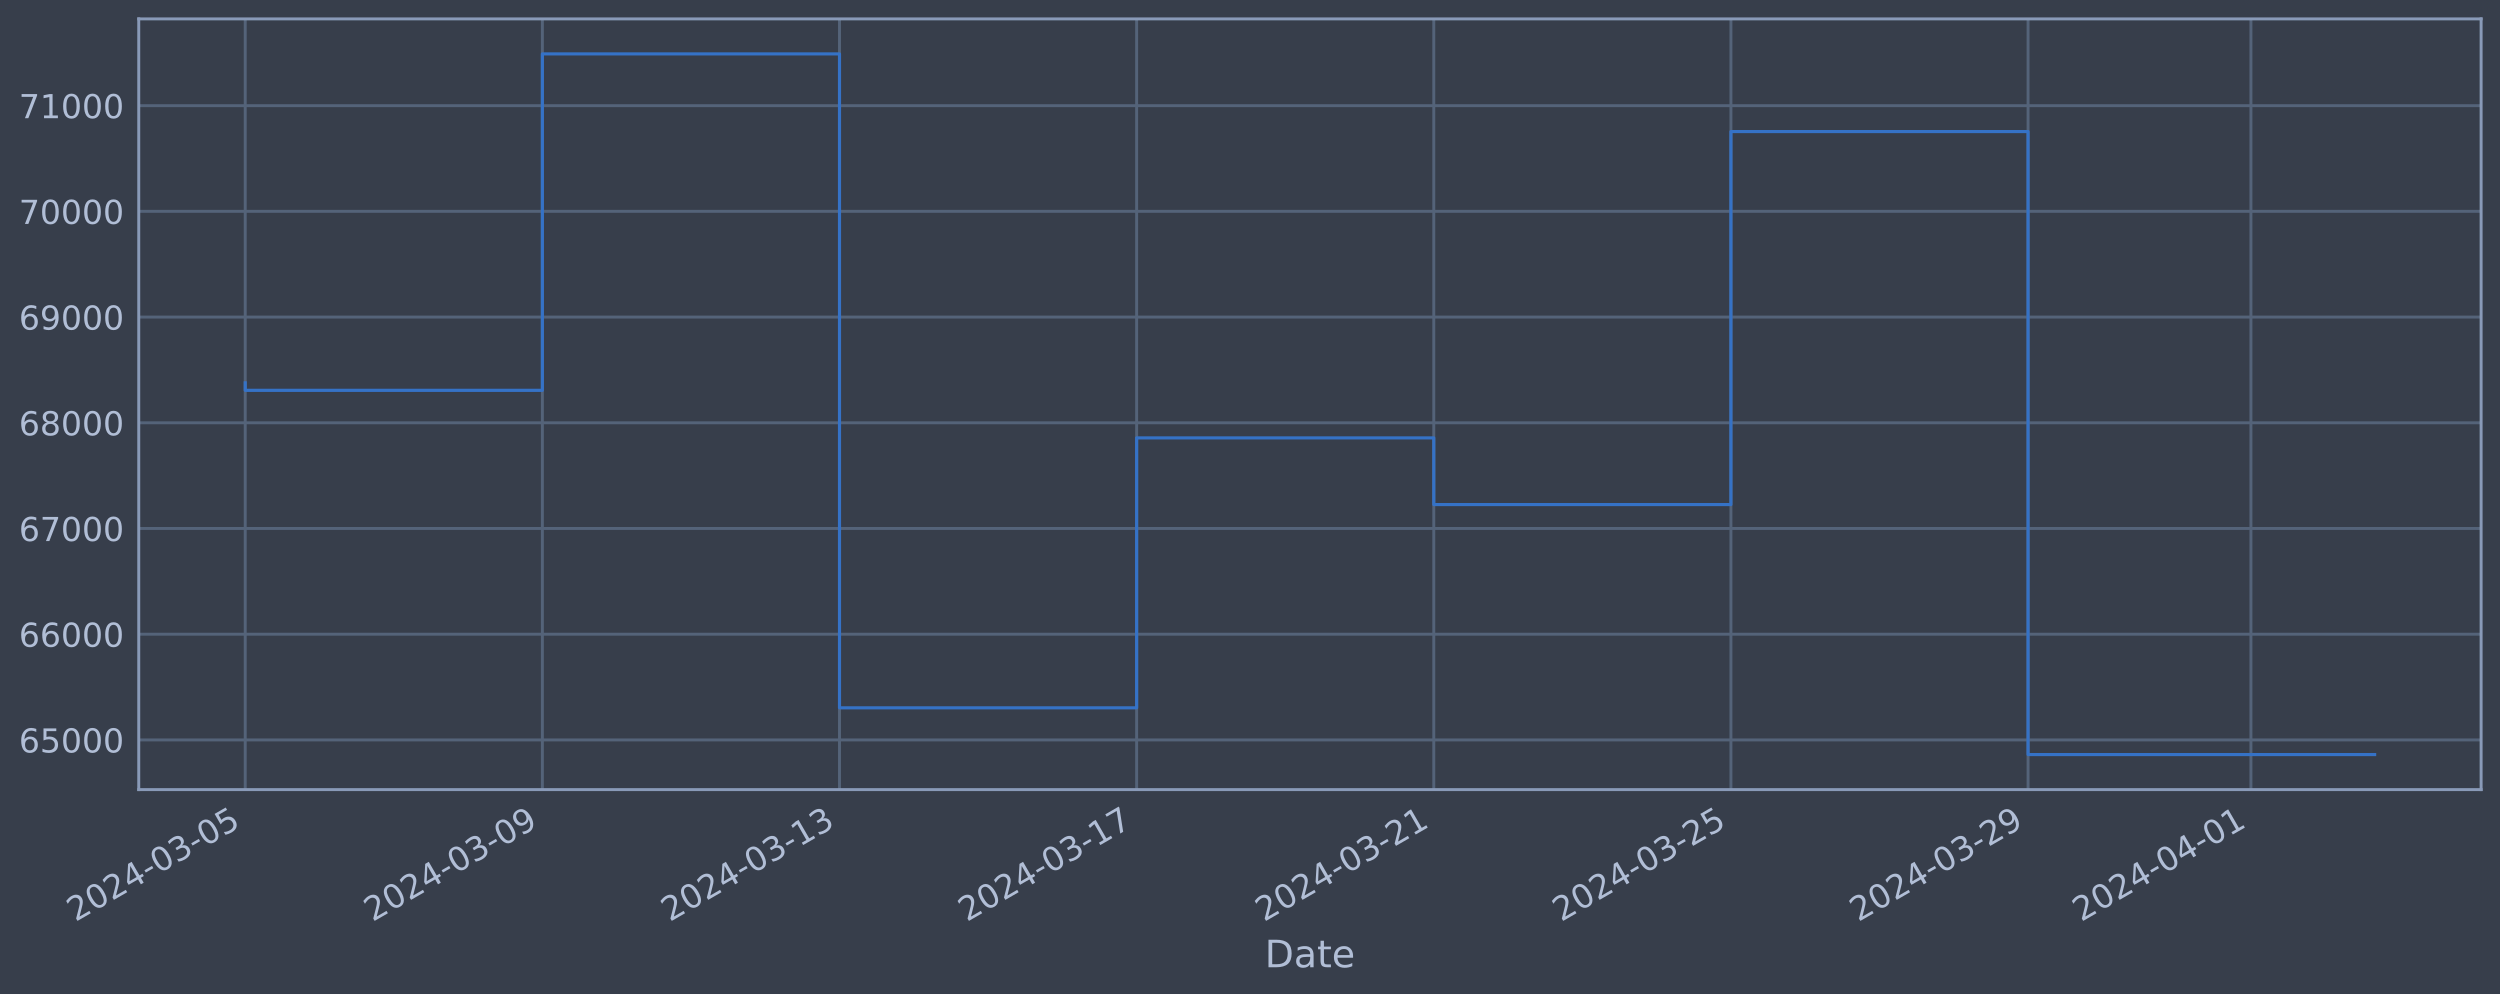
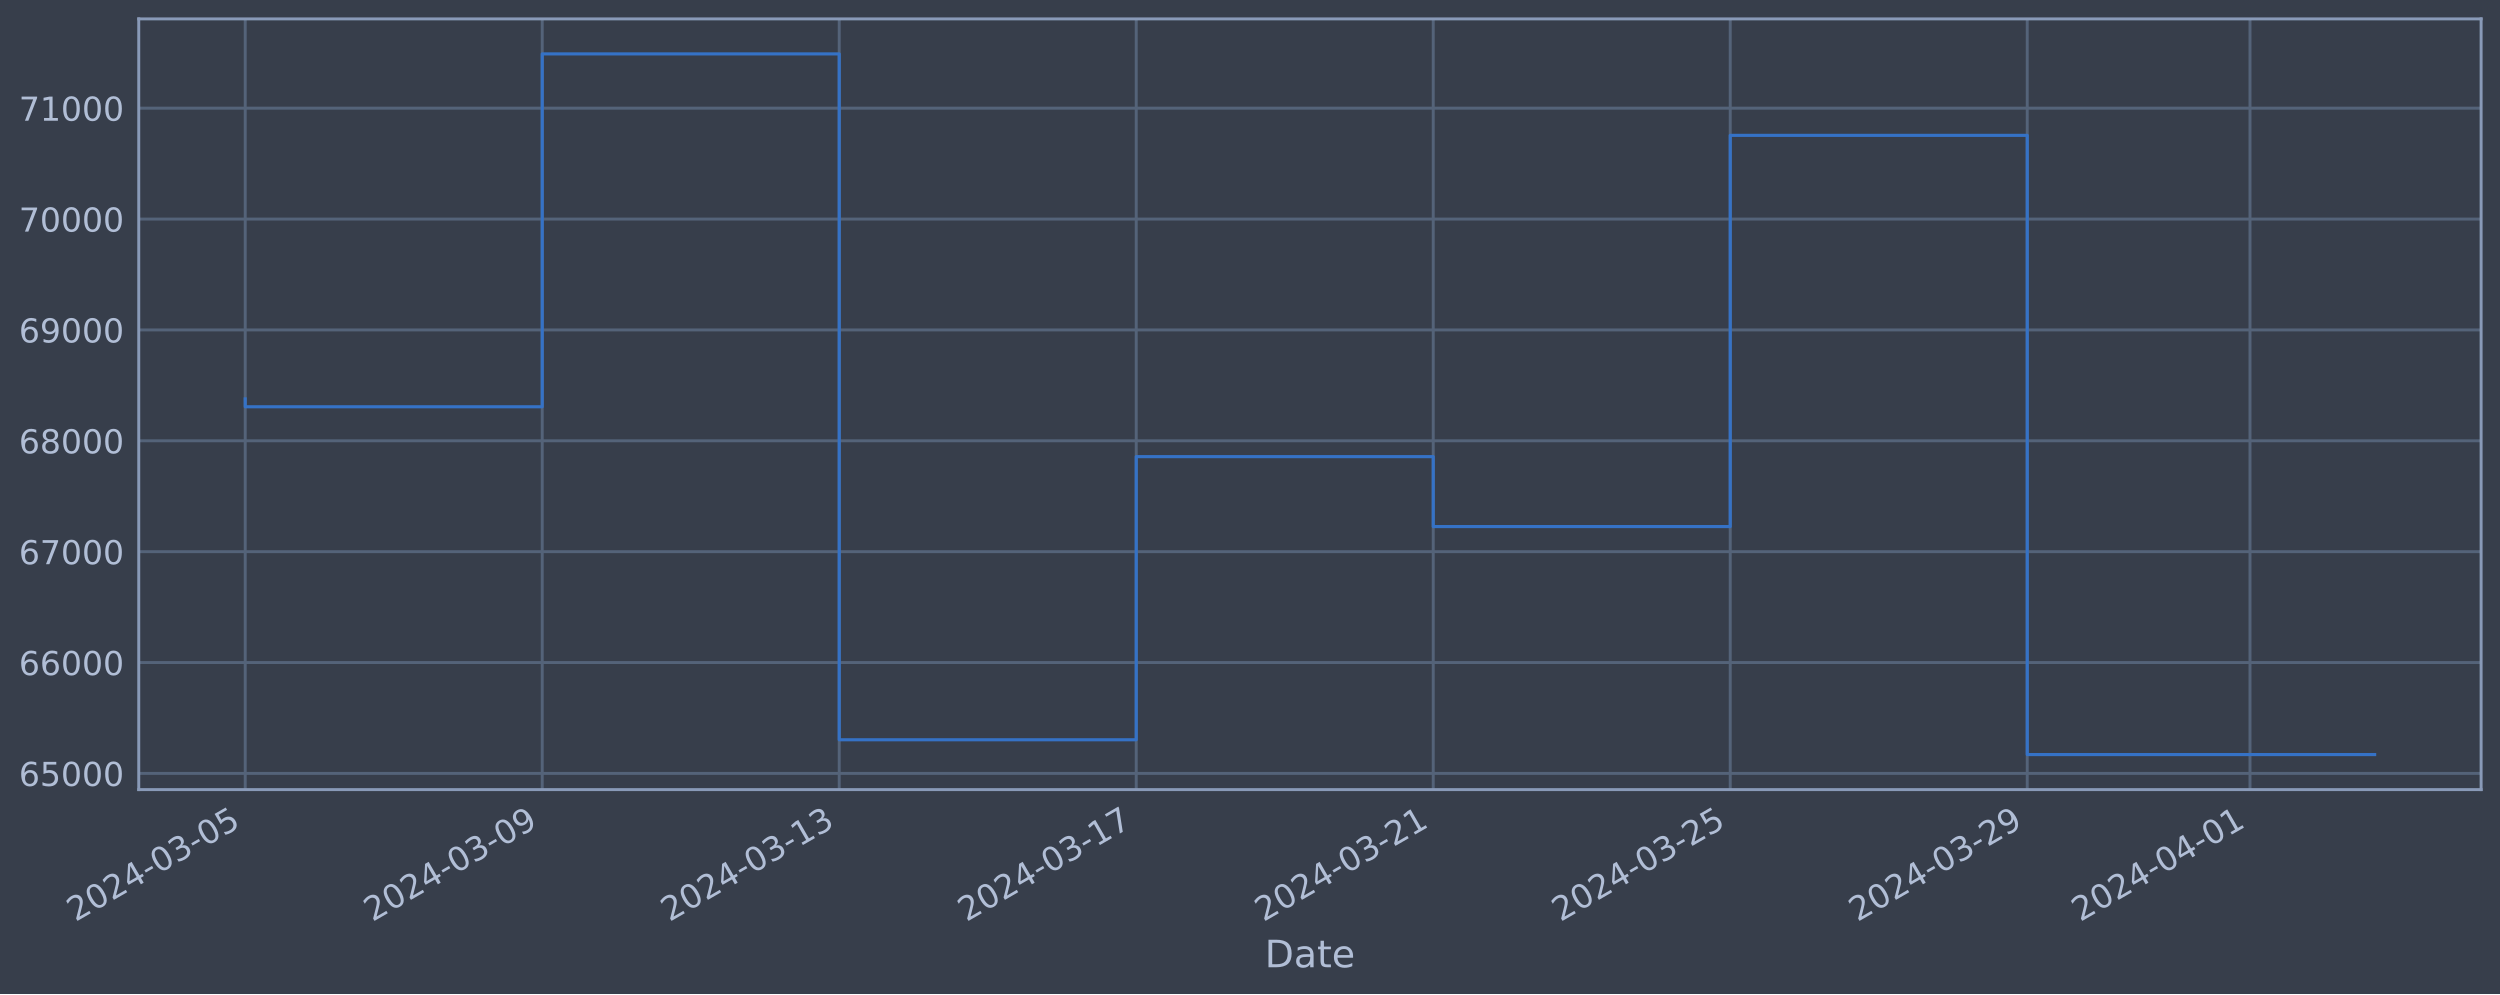
<svg xmlns="http://www.w3.org/2000/svg" xmlns:xlink="http://www.w3.org/1999/xlink" width="952.884pt" height="378.87pt" viewBox="0 0 952.884 378.87" version="1.1">
  <defs>
    <style type="text/css">*{stroke-linejoin: round; stroke-linecap: butt}</style>
  </defs>
  <g id="figure_1">
    <g id="patch_1">
      <path d="M 0 378.87  L 952.884 378.87  L 952.884 0  L 0 0  z " style="fill: #373e4b" />
    </g>
    <g id="axes_1">
      <g id="patch_2">
        <path d="M 52.884 300.96  L 945.684 300.96  L 945.684 7.2  L 52.884 7.2  z " style="fill: #373e4b" />
      </g>
      <g id="matplotlib.axis_1">
        <g id="xtick_1">
          <g id="line2d_1">
-             <path d="M 93.466 300.96  L 93.466 7.2  " clip-path="url(#p694232428e)" style="fill: none; stroke: #546379; stroke-width: 1.12; stroke-linecap: square" />
+             <path d="M 93.466 300.96  L 93.466 7.2  " clip-path="url(#p025800c7ae)" style="fill: none; stroke: #546379; stroke-width: 1.12; stroke-linecap: square" />
          </g>
          <g id="line2d_2" />
          <g id="text_1">
            <g style="fill: #b1bed6" transform="translate(28.74006 351.4642) rotate(-30) scale(0.126 -0.126)">
              <defs>
                <path id="DejaVuSans-32" d="M 1228 531  L 3431 531  L 3431 0  L 469 0  L 469 531  Q 828 903 1448 1529  Q 2069 2156 2228 2338  Q 2531 2678 2651 2914  Q 2772 3150 2772 3378  Q 2772 3750 2511 3984  Q 2250 4219 1831 4219  Q 1534 4219 1204 4116  Q 875 4013 500 3803  L 500 4441  Q 881 4594 1212 4672  Q 1544 4750 1819 4750  Q 2544 4750 2975 4387  Q 3406 4025 3406 3419  Q 3406 3131 3298 2873  Q 3191 2616 2906 2266  Q 2828 2175 2409 1742  Q 1991 1309 1228 531  z " transform="scale(0.015625)" />
                <path id="DejaVuSans-30" d="M 2034 4250  Q 1547 4250 1301 3770  Q 1056 3291 1056 2328  Q 1056 1369 1301 889  Q 1547 409 2034 409  Q 2525 409 2770 889  Q 3016 1369 3016 2328  Q 3016 3291 2770 3770  Q 2525 4250 2034 4250  z M 2034 4750  Q 2819 4750 3233 4129  Q 3647 3509 3647 2328  Q 3647 1150 3233 529  Q 2819 -91 2034 -91  Q 1250 -91 836 529  Q 422 1150 422 2328  Q 422 3509 836 4129  Q 1250 4750 2034 4750  z " transform="scale(0.015625)" />
                <path id="DejaVuSans-34" d="M 2419 4116  L 825 1625  L 2419 1625  L 2419 4116  z M 2253 4666  L 3047 4666  L 3047 1625  L 3713 1625  L 3713 1100  L 3047 1100  L 3047 0  L 2419 0  L 2419 1100  L 313 1100  L 313 1709  L 2253 4666  z " transform="scale(0.015625)" />
                <path id="DejaVuSans-2d" d="M 313 2009  L 1997 2009  L 1997 1497  L 313 1497  L 313 2009  z " transform="scale(0.015625)" />
                <path id="DejaVuSans-33" d="M 2597 2516  Q 3050 2419 3304 2112  Q 3559 1806 3559 1356  Q 3559 666 3084 287  Q 2609 -91 1734 -91  Q 1441 -91 1130 -33  Q 819 25 488 141  L 488 750  Q 750 597 1062 519  Q 1375 441 1716 441  Q 2309 441 2620 675  Q 2931 909 2931 1356  Q 2931 1769 2642 2001  Q 2353 2234 1838 2234  L 1294 2234  L 1294 2753  L 1863 2753  Q 2328 2753 2575 2939  Q 2822 3125 2822 3475  Q 2822 3834 2567 4026  Q 2313 4219 1838 4219  Q 1578 4219 1281 4162  Q 984 4106 628 3988  L 628 4550  Q 988 4650 1302 4700  Q 1616 4750 1894 4750  Q 2613 4750 3031 4423  Q 3450 4097 3450 3541  Q 3450 3153 3228 2886  Q 3006 2619 2597 2516  z " transform="scale(0.015625)" />
                <path id="DejaVuSans-35" d="M 691 4666  L 3169 4666  L 3169 4134  L 1269 4134  L 1269 2991  Q 1406 3038 1543 3061  Q 1681 3084 1819 3084  Q 2600 3084 3056 2656  Q 3513 2228 3513 1497  Q 3513 744 3044 326  Q 2575 -91 1722 -91  Q 1428 -91 1123 -41  Q 819 9 494 109  L 494 744  Q 775 591 1075 516  Q 1375 441 1709 441  Q 2250 441 2565 725  Q 2881 1009 2881 1497  Q 2881 1984 2565 2268  Q 2250 2553 1709 2553  Q 1456 2553 1204 2497  Q 953 2441 691 2322  L 691 4666  z " transform="scale(0.015625)" />
              </defs>
              <use xlink:href="#DejaVuSans-32" />
              <use xlink:href="#DejaVuSans-30" x="63.623" />
              <use xlink:href="#DejaVuSans-32" x="127.246" />
              <use xlink:href="#DejaVuSans-34" x="190.869" />
              <use xlink:href="#DejaVuSans-2d" x="254.492" />
              <use xlink:href="#DejaVuSans-30" x="290.576" />
              <use xlink:href="#DejaVuSans-33" x="354.199" />
              <use xlink:href="#DejaVuSans-2d" x="417.822" />
              <use xlink:href="#DejaVuSans-30" x="453.906" />
              <use xlink:href="#DejaVuSans-35" x="517.529" />
            </g>
          </g>
        </g>
        <g id="xtick_2">
          <g id="line2d_3">
-             <path d="M 206.722 300.96  L 206.722 7.2  " clip-path="url(#p694232428e)" style="fill: none; stroke: #546379; stroke-width: 1.12; stroke-linecap: square" />
+             <path d="M 206.669 300.96  L 206.669 7.2  " clip-path="url(#p025800c7ae)" style="fill: none; stroke: #546379; stroke-width: 1.12; stroke-linecap: square" />
          </g>
          <g id="line2d_4" />
          <g id="text_2">
-             <g style="fill: #b1bed6" transform="translate(141.9965 351.4642) rotate(-30) scale(0.126 -0.126)">
+             <g style="fill: #b1bed6" transform="translate(141.9438 351.4642) rotate(-30) scale(0.126 -0.126)">
              <defs>
                <path id="DejaVuSans-39" d="M 703 97  L 703 672  Q 941 559 1184 500  Q 1428 441 1663 441  Q 2288 441 2617 861  Q 2947 1281 2994 2138  Q 2813 1869 2534 1725  Q 2256 1581 1919 1581  Q 1219 1581 811 2004  Q 403 2428 403 3163  Q 403 3881 828 4315  Q 1253 4750 1959 4750  Q 2769 4750 3195 4129  Q 3622 3509 3622 2328  Q 3622 1225 3098 567  Q 2575 -91 1691 -91  Q 1453 -91 1209 -44  Q 966 3 703 97  z M 1959 2075  Q 2384 2075 2632 2365  Q 2881 2656 2881 3163  Q 2881 3666 2632 3958  Q 2384 4250 1959 4250  Q 1534 4250 1286 3958  Q 1038 3666 1038 3163  Q 1038 2656 1286 2365  Q 1534 2075 1959 2075  z " transform="scale(0.015625)" />
              </defs>
              <use xlink:href="#DejaVuSans-32" />
              <use xlink:href="#DejaVuSans-30" x="63.623" />
              <use xlink:href="#DejaVuSans-32" x="127.246" />
              <use xlink:href="#DejaVuSans-34" x="190.869" />
              <use xlink:href="#DejaVuSans-2d" x="254.492" />
              <use xlink:href="#DejaVuSans-30" x="290.576" />
              <use xlink:href="#DejaVuSans-33" x="354.199" />
              <use xlink:href="#DejaVuSans-2d" x="417.822" />
              <use xlink:href="#DejaVuSans-30" x="453.906" />
              <use xlink:href="#DejaVuSans-39" x="517.529" />
            </g>
          </g>
        </g>
        <g id="xtick_3">
          <g id="line2d_5">
-             <path d="M 319.979 300.96  L 319.979 7.2  " clip-path="url(#p694232428e)" style="fill: none; stroke: #546379; stroke-width: 1.12; stroke-linecap: square" />
+             <path d="M 319.873 300.96  L 319.873 7.2  " clip-path="url(#p025800c7ae)" style="fill: none; stroke: #546379; stroke-width: 1.12; stroke-linecap: square" />
          </g>
          <g id="line2d_6" />
          <g id="text_3">
-             <g style="fill: #b1bed6" transform="translate(255.253 351.4642) rotate(-30) scale(0.126 -0.126)">
+             <g style="fill: #b1bed6" transform="translate(255.1476 351.4642) rotate(-30) scale(0.126 -0.126)">
              <defs>
                <path id="DejaVuSans-31" d="M 794 531  L 1825 531  L 1825 4091  L 703 3866  L 703 4441  L 1819 4666  L 2450 4666  L 2450 531  L 3481 531  L 3481 0  L 794 0  L 794 531  z " transform="scale(0.015625)" />
              </defs>
              <use xlink:href="#DejaVuSans-32" />
              <use xlink:href="#DejaVuSans-30" x="63.623" />
              <use xlink:href="#DejaVuSans-32" x="127.246" />
              <use xlink:href="#DejaVuSans-34" x="190.869" />
              <use xlink:href="#DejaVuSans-2d" x="254.492" />
              <use xlink:href="#DejaVuSans-30" x="290.576" />
              <use xlink:href="#DejaVuSans-33" x="354.199" />
              <use xlink:href="#DejaVuSans-2d" x="417.822" />
              <use xlink:href="#DejaVuSans-31" x="453.906" />
              <use xlink:href="#DejaVuSans-33" x="517.529" />
            </g>
          </g>
        </g>
        <g id="xtick_4">
          <g id="line2d_7">
-             <path d="M 433.235 300.96  L 433.235 7.2  " clip-path="url(#p694232428e)" style="fill: none; stroke: #546379; stroke-width: 1.12; stroke-linecap: square" />
+             <path d="M 433.077 300.96  L 433.077 7.2  " clip-path="url(#p025800c7ae)" style="fill: none; stroke: #546379; stroke-width: 1.12; stroke-linecap: square" />
          </g>
          <g id="line2d_8" />
          <g id="text_4">
-             <g style="fill: #b1bed6" transform="translate(368.5095 351.4642) rotate(-30) scale(0.126 -0.126)">
+             <g style="fill: #b1bed6" transform="translate(368.3514 351.4642) rotate(-30) scale(0.126 -0.126)">
              <defs>
                <path id="DejaVuSans-37" d="M 525 4666  L 3525 4666  L 3525 4397  L 1831 0  L 1172 0  L 2766 4134  L 525 4134  L 525 4666  z " transform="scale(0.015625)" />
              </defs>
              <use xlink:href="#DejaVuSans-32" />
              <use xlink:href="#DejaVuSans-30" x="63.623" />
              <use xlink:href="#DejaVuSans-32" x="127.246" />
              <use xlink:href="#DejaVuSans-34" x="190.869" />
              <use xlink:href="#DejaVuSans-2d" x="254.492" />
              <use xlink:href="#DejaVuSans-30" x="290.576" />
              <use xlink:href="#DejaVuSans-33" x="354.199" />
              <use xlink:href="#DejaVuSans-2d" x="417.822" />
              <use xlink:href="#DejaVuSans-31" x="453.906" />
              <use xlink:href="#DejaVuSans-37" x="517.529" />
            </g>
          </g>
        </g>
        <g id="xtick_5">
          <g id="line2d_9">
-             <path d="M 546.491 300.96  L 546.491 7.2  " clip-path="url(#p694232428e)" style="fill: none; stroke: #546379; stroke-width: 1.12; stroke-linecap: square" />
+             <path d="M 546.281 300.96  L 546.281 7.2  " clip-path="url(#p025800c7ae)" style="fill: none; stroke: #546379; stroke-width: 1.12; stroke-linecap: square" />
          </g>
          <g id="line2d_10" />
          <g id="text_5">
-             <g style="fill: #b1bed6" transform="translate(481.766 351.4642) rotate(-30) scale(0.126 -0.126)">
+             <g style="fill: #b1bed6" transform="translate(481.5552 351.4642) rotate(-30) scale(0.126 -0.126)">
              <use xlink:href="#DejaVuSans-32" />
              <use xlink:href="#DejaVuSans-30" x="63.623" />
              <use xlink:href="#DejaVuSans-32" x="127.246" />
              <use xlink:href="#DejaVuSans-34" x="190.869" />
              <use xlink:href="#DejaVuSans-2d" x="254.492" />
              <use xlink:href="#DejaVuSans-30" x="290.576" />
              <use xlink:href="#DejaVuSans-33" x="354.199" />
              <use xlink:href="#DejaVuSans-2d" x="417.822" />
              <use xlink:href="#DejaVuSans-32" x="453.906" />
              <use xlink:href="#DejaVuSans-31" x="517.529" />
            </g>
          </g>
        </g>
        <g id="xtick_6">
          <g id="line2d_11">
-             <path d="M 659.748 300.96  L 659.748 7.2  " clip-path="url(#p694232428e)" style="fill: none; stroke: #546379; stroke-width: 1.12; stroke-linecap: square" />
+             <path d="M 659.484 300.96  L 659.484 7.2  " clip-path="url(#p025800c7ae)" style="fill: none; stroke: #546379; stroke-width: 1.12; stroke-linecap: square" />
          </g>
          <g id="line2d_12" />
          <g id="text_6">
-             <g style="fill: #b1bed6" transform="translate(595.0225 351.4642) rotate(-30) scale(0.126 -0.126)">
+             <g style="fill: #b1bed6" transform="translate(594.7589 351.4642) rotate(-30) scale(0.126 -0.126)">
              <use xlink:href="#DejaVuSans-32" />
              <use xlink:href="#DejaVuSans-30" x="63.623" />
              <use xlink:href="#DejaVuSans-32" x="127.246" />
              <use xlink:href="#DejaVuSans-34" x="190.869" />
              <use xlink:href="#DejaVuSans-2d" x="254.492" />
              <use xlink:href="#DejaVuSans-30" x="290.576" />
              <use xlink:href="#DejaVuSans-33" x="354.199" />
              <use xlink:href="#DejaVuSans-2d" x="417.822" />
              <use xlink:href="#DejaVuSans-32" x="453.906" />
              <use xlink:href="#DejaVuSans-35" x="517.529" />
            </g>
          </g>
        </g>
        <g id="xtick_7">
          <g id="line2d_13">
-             <path d="M 773.004 300.96  L 773.004 7.2  " clip-path="url(#p694232428e)" style="fill: none; stroke: #546379; stroke-width: 1.12; stroke-linecap: square" />
+             <path d="M 772.688 300.96  L 772.688 7.2  " clip-path="url(#p025800c7ae)" style="fill: none; stroke: #546379; stroke-width: 1.12; stroke-linecap: square" />
          </g>
          <g id="line2d_14" />
          <g id="text_7">
-             <g style="fill: #b1bed6" transform="translate(708.2789 351.4642) rotate(-30) scale(0.126 -0.126)">
+             <g style="fill: #b1bed6" transform="translate(707.9627 351.4642) rotate(-30) scale(0.126 -0.126)">
              <use xlink:href="#DejaVuSans-32" />
              <use xlink:href="#DejaVuSans-30" x="63.623" />
              <use xlink:href="#DejaVuSans-32" x="127.246" />
              <use xlink:href="#DejaVuSans-34" x="190.869" />
              <use xlink:href="#DejaVuSans-2d" x="254.492" />
              <use xlink:href="#DejaVuSans-30" x="290.576" />
              <use xlink:href="#DejaVuSans-33" x="354.199" />
              <use xlink:href="#DejaVuSans-2d" x="417.822" />
              <use xlink:href="#DejaVuSans-32" x="453.906" />
              <use xlink:href="#DejaVuSans-39" x="517.529" />
            </g>
          </g>
        </g>
        <g id="xtick_8">
          <g id="line2d_15">
-             <path d="M 857.947 300.96  L 857.947 7.2  " clip-path="url(#p694232428e)" style="fill: none; stroke: #546379; stroke-width: 1.12; stroke-linecap: square" />
+             <path d="M 857.591 300.96  L 857.591 7.2  " clip-path="url(#p025800c7ae)" style="fill: none; stroke: #546379; stroke-width: 1.12; stroke-linecap: square" />
          </g>
          <g id="line2d_16" />
          <g id="text_8">
-             <g style="fill: #b1bed6" transform="translate(793.2213 351.4642) rotate(-30) scale(0.126 -0.126)">
+             <g style="fill: #b1bed6" transform="translate(792.8656 351.4642) rotate(-30) scale(0.126 -0.126)">
              <use xlink:href="#DejaVuSans-32" />
              <use xlink:href="#DejaVuSans-30" x="63.623" />
              <use xlink:href="#DejaVuSans-32" x="127.246" />
              <use xlink:href="#DejaVuSans-34" x="190.869" />
              <use xlink:href="#DejaVuSans-2d" x="254.492" />
              <use xlink:href="#DejaVuSans-30" x="290.576" />
              <use xlink:href="#DejaVuSans-34" x="354.199" />
              <use xlink:href="#DejaVuSans-2d" x="417.822" />
              <use xlink:href="#DejaVuSans-30" x="453.906" />
              <use xlink:href="#DejaVuSans-31" x="517.529" />
            </g>
          </g>
        </g>
        <g id="text_9">
          <g style="fill: #b1bed6" transform="translate(482.0746 368.6753) scale(0.144 -0.144)">
            <defs>
              <path id="DejaVuSans-44" d="M 1259 4147  L 1259 519  L 2022 519  Q 2988 519 3436 956  Q 3884 1394 3884 2338  Q 3884 3275 3436 3711  Q 2988 4147 2022 4147  L 1259 4147  z M 628 4666  L 1925 4666  Q 3281 4666 3915 4102  Q 4550 3538 4550 2338  Q 4550 1131 3912 565  Q 3275 0 1925 0  L 628 0  L 628 4666  z " transform="scale(0.015625)" />
              <path id="DejaVuSans-61" d="M 2194 1759  Q 1497 1759 1228 1600  Q 959 1441 959 1056  Q 959 750 1161 570  Q 1363 391 1709 391  Q 2188 391 2477 730  Q 2766 1069 2766 1631  L 2766 1759  L 2194 1759  z M 3341 1997  L 3341 0  L 2766 0  L 2766 531  Q 2569 213 2275 61  Q 1981 -91 1556 -91  Q 1019 -91 701 211  Q 384 513 384 1019  Q 384 1609 779 1909  Q 1175 2209 1959 2209  L 2766 2209  L 2766 2266  Q 2766 2663 2505 2880  Q 2244 3097 1772 3097  Q 1472 3097 1187 3025  Q 903 2953 641 2809  L 641 3341  Q 956 3463 1253 3523  Q 1550 3584 1831 3584  Q 2591 3584 2966 3190  Q 3341 2797 3341 1997  z " transform="scale(0.015625)" />
              <path id="DejaVuSans-74" d="M 1172 4494  L 1172 3500  L 2356 3500  L 2356 3053  L 1172 3053  L 1172 1153  Q 1172 725 1289 603  Q 1406 481 1766 481  L 2356 481  L 2356 0  L 1766 0  Q 1100 0 847 248  Q 594 497 594 1153  L 594 3053  L 172 3053  L 172 3500  L 594 3500  L 594 4494  L 1172 4494  z " transform="scale(0.015625)" />
              <path id="DejaVuSans-65" d="M 3597 1894  L 3597 1613  L 953 1613  Q 991 1019 1311 708  Q 1631 397 2203 397  Q 2534 397 2845 478  Q 3156 559 3463 722  L 3463 178  Q 3153 47 2828 -22  Q 2503 -91 2169 -91  Q 1331 -91 842 396  Q 353 884 353 1716  Q 353 2575 817 3079  Q 1281 3584 2069 3584  Q 2775 3584 3186 3129  Q 3597 2675 3597 1894  z M 3022 2063  Q 3016 2534 2758 2815  Q 2500 3097 2075 3097  Q 1594 3097 1305 2825  Q 1016 2553 972 2059  L 3022 2063  z " transform="scale(0.015625)" />
            </defs>
            <use xlink:href="#DejaVuSans-44" />
            <use xlink:href="#DejaVuSans-61" x="77.002" />
            <use xlink:href="#DejaVuSans-74" x="138.281" />
            <use xlink:href="#DejaVuSans-65" x="177.49" />
          </g>
        </g>
      </g>
      <g id="matplotlib.axis_2">
        <g id="ytick_1">
          <g id="line2d_17">
-             <path d="M 52.884 282.022  L 945.684 282.022  " clip-path="url(#p694232428e)" style="fill: none; stroke: #546379; stroke-width: 1.12; stroke-linecap: square" />
+             <path d="M 52.884 294.793  L 945.684 294.793  " clip-path="url(#p025800c7ae)" style="fill: none; stroke: #546379; stroke-width: 1.12; stroke-linecap: square" />
          </g>
          <g id="line2d_18" />
          <g id="text_10">
-             <g style="fill: #b1bed6" transform="translate(7.2 286.8089) scale(0.126 -0.126)">
+             <g style="fill: #b1bed6" transform="translate(7.2 299.5801) scale(0.126 -0.126)">
              <defs>
                <path id="DejaVuSans-36" d="M 2113 2584  Q 1688 2584 1439 2293  Q 1191 2003 1191 1497  Q 1191 994 1439 701  Q 1688 409 2113 409  Q 2538 409 2786 701  Q 3034 994 3034 1497  Q 3034 2003 2786 2293  Q 2538 2584 2113 2584  z M 3366 4563  L 3366 3988  Q 3128 4100 2886 4159  Q 2644 4219 2406 4219  Q 1781 4219 1451 3797  Q 1122 3375 1075 2522  Q 1259 2794 1537 2939  Q 1816 3084 2150 3084  Q 2853 3084 3261 2657  Q 3669 2231 3669 1497  Q 3669 778 3244 343  Q 2819 -91 2113 -91  Q 1303 -91 875 529  Q 447 1150 447 2328  Q 447 3434 972 4092  Q 1497 4750 2381 4750  Q 2619 4750 2861 4703  Q 3103 4656 3366 4563  z " transform="scale(0.015625)" />
              </defs>
              <use xlink:href="#DejaVuSans-36" />
              <use xlink:href="#DejaVuSans-35" x="63.623" />
              <use xlink:href="#DejaVuSans-30" x="127.246" />
              <use xlink:href="#DejaVuSans-30" x="190.869" />
              <use xlink:href="#DejaVuSans-30" x="254.492" />
            </g>
          </g>
        </g>
        <g id="ytick_2">
          <g id="line2d_19">
-             <path d="M 52.884 241.729  L 945.684 241.729  " clip-path="url(#p694232428e)" style="fill: none; stroke: #546379; stroke-width: 1.12; stroke-linecap: square" />
+             <path d="M 52.884 252.532  L 945.684 252.532  " clip-path="url(#p025800c7ae)" style="fill: none; stroke: #546379; stroke-width: 1.12; stroke-linecap: square" />
          </g>
          <g id="line2d_20" />
          <g id="text_11">
-             <g style="fill: #b1bed6" transform="translate(7.2 246.516) scale(0.126 -0.126)">
+             <g style="fill: #b1bed6" transform="translate(7.2 257.3192) scale(0.126 -0.126)">
              <use xlink:href="#DejaVuSans-36" />
              <use xlink:href="#DejaVuSans-36" x="63.623" />
              <use xlink:href="#DejaVuSans-30" x="127.246" />
              <use xlink:href="#DejaVuSans-30" x="190.869" />
              <use xlink:href="#DejaVuSans-30" x="254.492" />
            </g>
          </g>
        </g>
        <g id="ytick_3">
          <g id="line2d_21">
-             <path d="M 52.884 201.436  L 945.684 201.436  " clip-path="url(#p694232428e)" style="fill: none; stroke: #546379; stroke-width: 1.12; stroke-linecap: square" />
+             <path d="M 52.884 210.271  L 945.684 210.271  " clip-path="url(#p025800c7ae)" style="fill: none; stroke: #546379; stroke-width: 1.12; stroke-linecap: square" />
          </g>
          <g id="line2d_22" />
          <g id="text_12">
-             <g style="fill: #b1bed6" transform="translate(7.2 206.2232) scale(0.126 -0.126)">
+             <g style="fill: #b1bed6" transform="translate(7.2 215.0583) scale(0.126 -0.126)">
              <use xlink:href="#DejaVuSans-36" />
              <use xlink:href="#DejaVuSans-37" x="63.623" />
              <use xlink:href="#DejaVuSans-30" x="127.246" />
              <use xlink:href="#DejaVuSans-30" x="190.869" />
              <use xlink:href="#DejaVuSans-30" x="254.492" />
            </g>
          </g>
        </g>
        <g id="ytick_4">
          <g id="line2d_23">
-             <path d="M 52.884 161.143  L 945.684 161.143  " clip-path="url(#p694232428e)" style="fill: none; stroke: #546379; stroke-width: 1.12; stroke-linecap: square" />
+             <path d="M 52.884 168.01  L 945.684 168.01  " clip-path="url(#p025800c7ae)" style="fill: none; stroke: #546379; stroke-width: 1.12; stroke-linecap: square" />
          </g>
          <g id="line2d_24" />
          <g id="text_13">
-             <g style="fill: #b1bed6" transform="translate(7.2 165.9303) scale(0.126 -0.126)">
+             <g style="fill: #b1bed6" transform="translate(7.2 172.7974) scale(0.126 -0.126)">
              <defs>
                <path id="DejaVuSans-38" d="M 2034 2216  Q 1584 2216 1326 1975  Q 1069 1734 1069 1313  Q 1069 891 1326 650  Q 1584 409 2034 409  Q 2484 409 2743 651  Q 3003 894 3003 1313  Q 3003 1734 2745 1975  Q 2488 2216 2034 2216  z M 1403 2484  Q 997 2584 770 2862  Q 544 3141 544 3541  Q 544 4100 942 4425  Q 1341 4750 2034 4750  Q 2731 4750 3128 4425  Q 3525 4100 3525 3541  Q 3525 3141 3298 2862  Q 3072 2584 2669 2484  Q 3125 2378 3379 2068  Q 3634 1759 3634 1313  Q 3634 634 3220 271  Q 2806 -91 2034 -91  Q 1263 -91 848 271  Q 434 634 434 1313  Q 434 1759 690 2068  Q 947 2378 1403 2484  z M 1172 3481  Q 1172 3119 1398 2916  Q 1625 2713 2034 2713  Q 2441 2713 2670 2916  Q 2900 3119 2900 3481  Q 2900 3844 2670 4047  Q 2441 4250 2034 4250  Q 1625 4250 1398 4047  Q 1172 3844 1172 3481  z " transform="scale(0.015625)" />
              </defs>
              <use xlink:href="#DejaVuSans-36" />
              <use xlink:href="#DejaVuSans-38" x="63.623" />
              <use xlink:href="#DejaVuSans-30" x="127.246" />
              <use xlink:href="#DejaVuSans-30" x="190.869" />
              <use xlink:href="#DejaVuSans-30" x="254.492" />
            </g>
          </g>
        </g>
        <g id="ytick_5">
          <g id="line2d_25">
-             <path d="M 52.884 120.85  L 945.684 120.85  " clip-path="url(#p694232428e)" style="fill: none; stroke: #546379; stroke-width: 1.12; stroke-linecap: square" />
+             <path d="M 52.884 125.749  L 945.684 125.749  " clip-path="url(#p025800c7ae)" style="fill: none; stroke: #546379; stroke-width: 1.12; stroke-linecap: square" />
          </g>
          <g id="line2d_26" />
          <g id="text_14">
-             <g style="fill: #b1bed6" transform="translate(7.2 125.6375) scale(0.126 -0.126)">
+             <g style="fill: #b1bed6" transform="translate(7.2 130.5364) scale(0.126 -0.126)">
              <use xlink:href="#DejaVuSans-36" />
              <use xlink:href="#DejaVuSans-39" x="63.623" />
              <use xlink:href="#DejaVuSans-30" x="127.246" />
              <use xlink:href="#DejaVuSans-30" x="190.869" />
              <use xlink:href="#DejaVuSans-30" x="254.492" />
            </g>
          </g>
        </g>
        <g id="ytick_6">
          <g id="line2d_27">
-             <path d="M 52.884 80.558  L 945.684 80.558  " clip-path="url(#p694232428e)" style="fill: none; stroke: #546379; stroke-width: 1.12; stroke-linecap: square" />
+             <path d="M 52.884 83.489  L 945.684 83.489  " clip-path="url(#p025800c7ae)" style="fill: none; stroke: #546379; stroke-width: 1.12; stroke-linecap: square" />
          </g>
          <g id="line2d_28" />
          <g id="text_15">
-             <g style="fill: #b1bed6" transform="translate(7.2 85.34465) scale(0.126 -0.126)">
+             <g style="fill: #b1bed6" transform="translate(7.2 88.27553) scale(0.126 -0.126)">
              <use xlink:href="#DejaVuSans-37" />
              <use xlink:href="#DejaVuSans-30" x="63.623" />
              <use xlink:href="#DejaVuSans-30" x="127.246" />
              <use xlink:href="#DejaVuSans-30" x="190.869" />
              <use xlink:href="#DejaVuSans-30" x="254.492" />
            </g>
          </g>
        </g>
        <g id="ytick_7">
          <g id="line2d_29">
-             <path d="M 52.884 40.265  L 945.684 40.265  " clip-path="url(#p694232428e)" style="fill: none; stroke: #546379; stroke-width: 1.12; stroke-linecap: square" />
+             <path d="M 52.884 41.228  L 945.684 41.228  " clip-path="url(#p025800c7ae)" style="fill: none; stroke: #546379; stroke-width: 1.12; stroke-linecap: square" />
          </g>
          <g id="line2d_30" />
          <g id="text_16">
-             <g style="fill: #b1bed6" transform="translate(7.2 45.05181) scale(0.126 -0.126)">
+             <g style="fill: #b1bed6" transform="translate(7.2 46.01463) scale(0.126 -0.126)">
              <use xlink:href="#DejaVuSans-37" />
              <use xlink:href="#DejaVuSans-31" x="63.623" />
              <use xlink:href="#DejaVuSans-30" x="127.246" />
              <use xlink:href="#DejaVuSans-30" x="190.869" />
              <use xlink:href="#DejaVuSans-30" x="254.492" />
            </g>
          </g>
        </g>
      </g>
      <g id="line2d_31">
-         <path d="M 93.466 145.926  L 93.466 148.777  L 206.722 148.777  L 206.722 20.553  L 319.979 20.553  L 319.979 269.786  L 433.235 269.786  L 433.235 166.898  L 546.491 166.898  L 546.491 192.317  L 659.748 192.317  L 659.748 50.149  L 773.004 50.149  L 773.004 287.607  L 905.102 287.607  " clip-path="url(#p694232428e)" style="fill: none; stroke: #3572c6; stroke-width: 1.2; stroke-linecap: square" />
+         <path d="M 93.466 152.05  L 93.466 155.04  L 206.669 155.04  L 206.669 20.553  L 319.873 20.553  L 319.873 281.96  L 433.077 281.96  L 433.077 174.046  L 546.281 174.046  L 546.281 200.706  L 659.484 200.706  L 659.484 51.595  L 772.688 51.595  L 772.688 287.607  L 905.102 287.607  " clip-path="url(#p025800c7ae)" style="fill: none; stroke: #3572c6; stroke-width: 1.2; stroke-linecap: square" />
      </g>
      <g id="patch_3">
        <path d="M 52.884 300.96  L 52.884 7.2  " style="fill: none; stroke: #899ab8; stroke-width: 1.12; stroke-linejoin: miter; stroke-linecap: square" />
      </g>
      <g id="patch_4">
        <path d="M 945.684 300.96  L 945.684 7.2  " style="fill: none; stroke: #899ab8; stroke-width: 1.12; stroke-linejoin: miter; stroke-linecap: square" />
      </g>
      <g id="patch_5">
        <path d="M 52.884 300.96  L 945.684 300.96  " style="fill: none; stroke: #899ab8; stroke-width: 1.12; stroke-linejoin: miter; stroke-linecap: square" />
      </g>
      <g id="patch_6">
        <path d="M 52.884 7.2  L 945.684 7.2  " style="fill: none; stroke: #899ab8; stroke-width: 1.12; stroke-linejoin: miter; stroke-linecap: square" />
      </g>
    </g>
  </g>
  <defs>
-     <clipPath id="p694232428e">
+     <clipPath id="p025800c7ae">
      <rect x="52.884" y="7.2" width="892.8" height="293.76" />
    </clipPath>
  </defs>
</svg>
